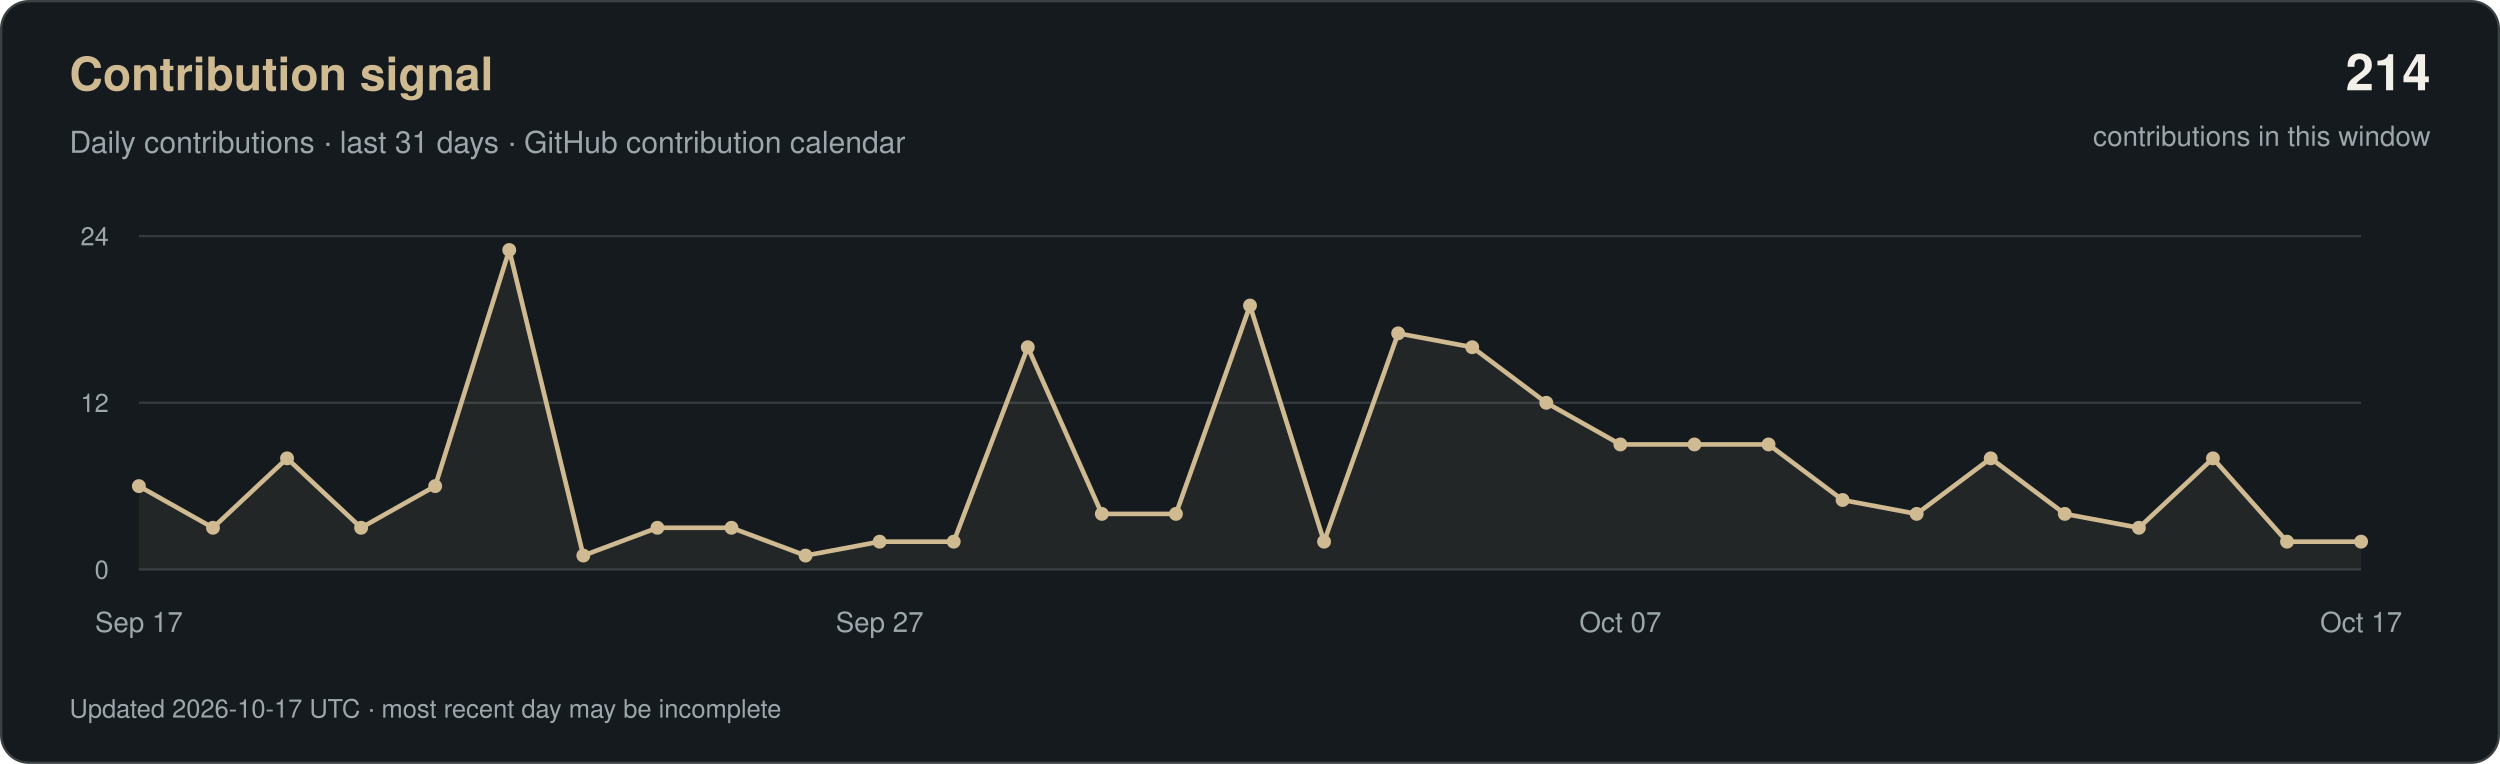
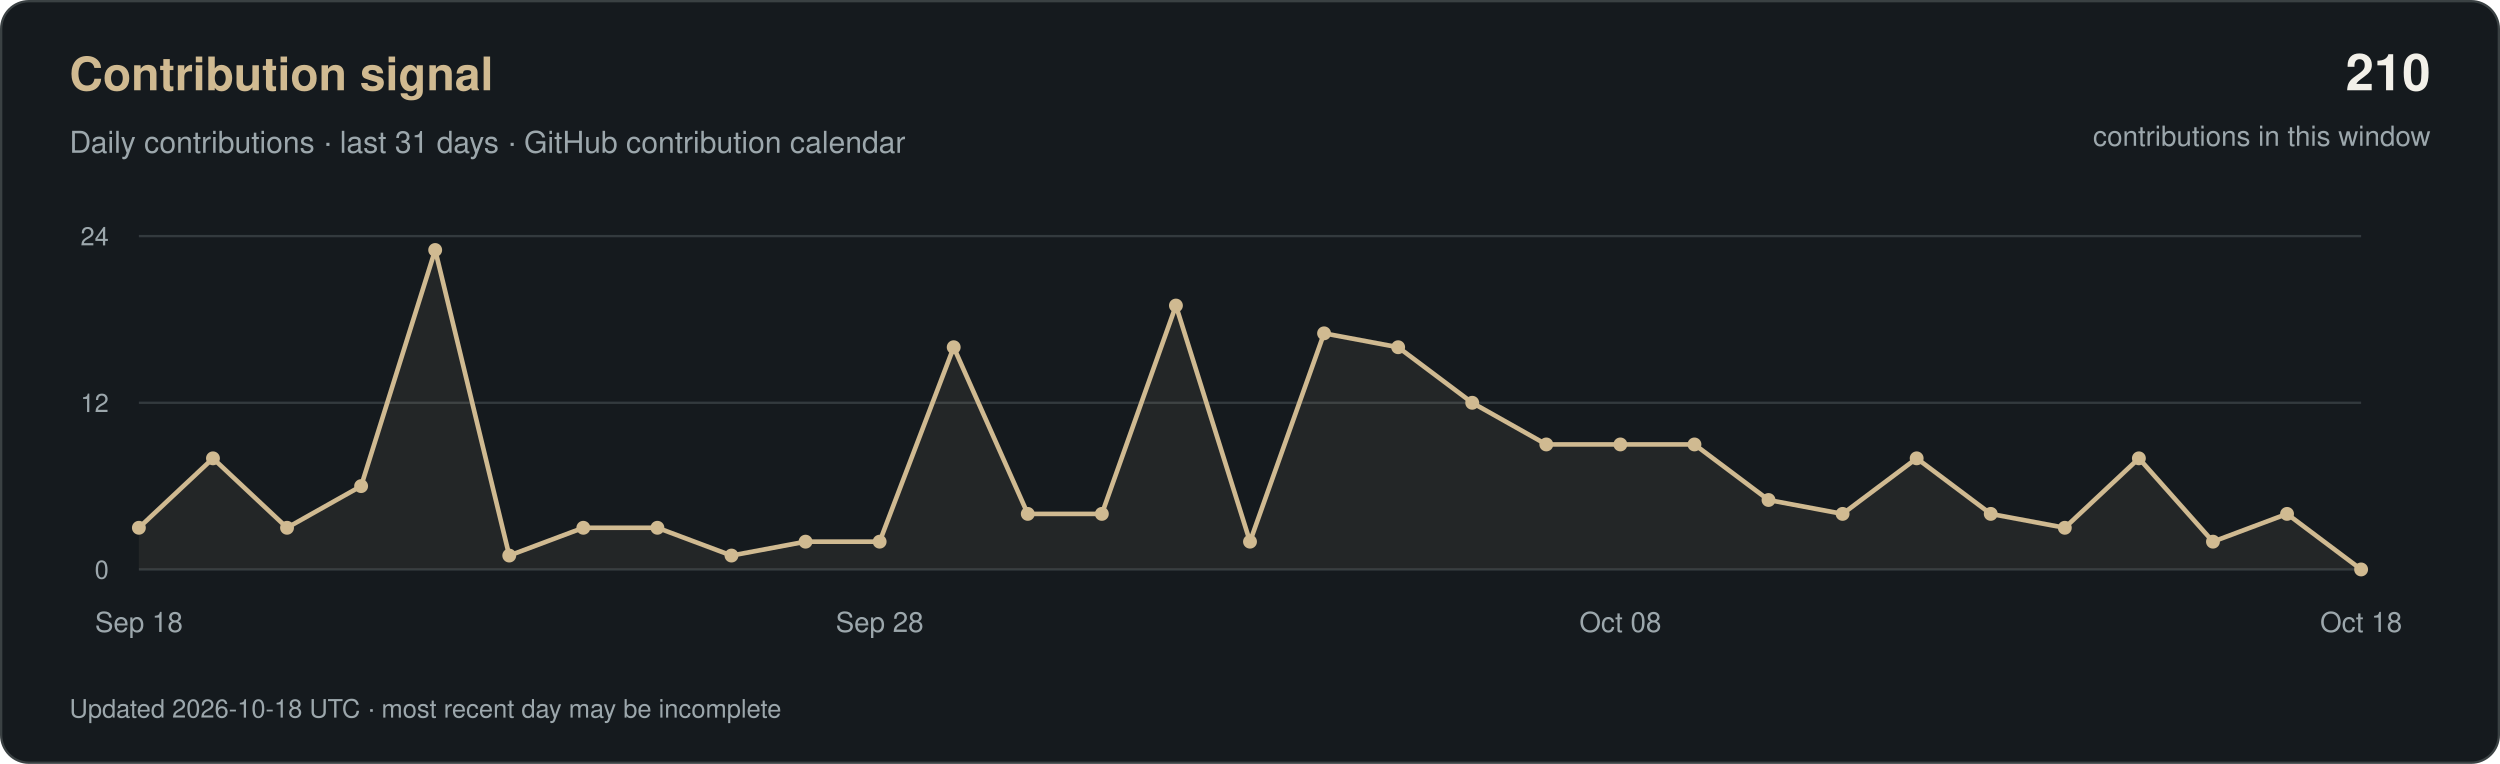
<svg xmlns="http://www.w3.org/2000/svg" width="1080" height="330" viewBox="0 0 1080 330" role="img" aria-labelledby="title desc">
  <rect x="0.5" y="0.5" width="1079" height="329" rx="12" fill="#151A1E" stroke="#3A4143" />
  <g font-family="-apple-system, BlinkMacSystemFont, 'Segoe UI', Helvetica, Arial, sans-serif">
    <text x="30" y="39" fill="#D0BA91" font-size="20" font-weight="600">Contribution signal</text>
    <text x="30" y="66" fill="#9CA7AC" font-size="13">Daily contributions · last 31 days · GitHub contribution calendar</text>
-     <text x="1050" y="39" text-anchor="end" fill="#F2F0E9" font-size="22" font-weight="600">214</text>
+     <text x="1050" y="39" text-anchor="end" fill="#F2F0E9" font-size="22" font-weight="600">210</text>
    <text x="1050" y="63" text-anchor="end" fill="#9CA7AC" font-size="12">contributions in this window</text>
    <path d="M60 246H1020" stroke="#333A3E" />
    <text x="47" y="250" text-anchor="end" fill="#9CA7AC" font-size="11">0</text>
    <path d="M60 174.0H1020" stroke="#333A3E" />
    <text x="47" y="178.0" text-anchor="end" fill="#9CA7AC" font-size="11">12</text>
    <path d="M60 102H1020" stroke="#333A3E" />
    <text x="47" y="106" text-anchor="end" fill="#9CA7AC" font-size="11">24</text>
-     <polygon points="60,246 60.0,210.0 92.0,228.0 124.0,198.0 156.0,228.0 188.0,210.0 220.0,108.0 252.0,240.0 284.0,228.0 316.0,228.0 348.0,240.0 380.0,234.0 412.0,234.0 444.0,150.0 476.0,222.0 508.0,222.0 540.0,132.0 572.0,234.0 604.0,144.0 636.0,150.0 668.0,174.0 700.0,192.0 732.0,192.0 764.0,192.0 796.0,216.0 828.0,222.0 860.0,198.0 892.0,222.0 924.0,228.0 956.0,198.0 988.0,234.0 1020.0,234.0 1020,246" fill="#D0BA91" fill-opacity="0.08" />
-     <polyline points="60.0,210.0 92.0,228.0 124.0,198.0 156.0,228.0 188.0,210.0 220.0,108.0 252.0,240.0 284.0,228.0 316.0,228.0 348.0,240.0 380.0,234.0 412.0,234.0 444.0,150.0 476.0,222.0 508.0,222.0 540.0,132.0 572.0,234.0 604.0,144.0 636.0,150.0 668.0,174.0 700.0,192.0 732.0,192.0 764.0,192.0 796.0,216.0 828.0,222.0 860.0,198.0 892.0,222.0 924.0,228.0 956.0,198.0 988.0,234.0 1020.0,234.0" fill="none" stroke="#D0BA91" stroke-width="2" stroke-linejoin="round" />
-     <circle cx="60.0" cy="210.0" r="3" fill="#D0BA91" />
-     <circle cx="92.0" cy="228.0" r="3" fill="#D0BA91" />
-     <circle cx="124.0" cy="198.0" r="3" fill="#D0BA91" />
-     <circle cx="156.0" cy="228.0" r="3" fill="#D0BA91" />
-     <circle cx="188.0" cy="210.0" r="3" fill="#D0BA91" />
-     <circle cx="220.0" cy="108.0" r="3" fill="#D0BA91" />
-     <circle cx="252.0" cy="240.0" r="3" fill="#D0BA91" />
+     <polygon points="60,246 60.0,228.0 92.0,198.0 124.0,228.0 156.0,210.0 188.0,108.0 220.0,240.0 252.0,228.0 284.0,228.0 316.0,240.0 348.0,234.0 380.0,234.0 412.0,150.0 444.0,222.0 476.0,222.0 508.0,132.0 540.0,234.0 572.0,144.0 604.0,150.0 636.0,174.0 668.0,192.0 700.0,192.0 732.0,192.0 764.0,216.0 796.0,222.0 828.0,198.0 860.0,222.0 892.0,228.0 924.0,198.0 956.0,234.0 988.0,222.0 1020.0,246.0 1020,246" fill="#D0BA91" fill-opacity="0.08" />
+     <polyline points="60.0,228.0 92.0,198.0 124.0,228.0 156.0,210.0 188.0,108.0 220.0,240.0 252.0,228.0 284.0,228.0 316.0,240.0 348.0,234.0 380.0,234.0 412.0,150.0 444.0,222.0 476.0,222.0 508.0,132.0 540.0,234.0 572.0,144.0 604.0,150.0 636.0,174.0 668.0,192.0 700.0,192.0 732.0,192.0 764.0,216.0 796.0,222.0 828.0,198.0 860.0,222.0 892.0,228.0 924.0,198.0 956.0,234.0 988.0,222.0 1020.0,246.0" fill="none" stroke="#D0BA91" stroke-width="2" stroke-linejoin="round" />
+     <circle cx="60.0" cy="228.0" r="3" fill="#D0BA91" />
+     <circle cx="92.0" cy="198.0" r="3" fill="#D0BA91" />
+     <circle cx="124.0" cy="228.0" r="3" fill="#D0BA91" />
+     <circle cx="156.0" cy="210.0" r="3" fill="#D0BA91" />
+     <circle cx="188.0" cy="108.0" r="3" fill="#D0BA91" />
+     <circle cx="220.0" cy="240.0" r="3" fill="#D0BA91" />
+     <circle cx="252.0" cy="228.0" r="3" fill="#D0BA91" />
    <circle cx="284.0" cy="228.0" r="3" fill="#D0BA91" />
-     <circle cx="316.0" cy="228.0" r="3" fill="#D0BA91" />
-     <circle cx="348.0" cy="240.0" r="3" fill="#D0BA91" />
+     <circle cx="316.0" cy="240.0" r="3" fill="#D0BA91" />
+     <circle cx="348.0" cy="234.0" r="3" fill="#D0BA91" />
    <circle cx="380.0" cy="234.0" r="3" fill="#D0BA91" />
-     <circle cx="412.0" cy="234.0" r="3" fill="#D0BA91" />
-     <circle cx="444.0" cy="150.0" r="3" fill="#D0BA91" />
+     <circle cx="412.0" cy="150.0" r="3" fill="#D0BA91" />
+     <circle cx="444.0" cy="222.0" r="3" fill="#D0BA91" />
    <circle cx="476.0" cy="222.0" r="3" fill="#D0BA91" />
-     <circle cx="508.0" cy="222.0" r="3" fill="#D0BA91" />
-     <circle cx="540.0" cy="132.0" r="3" fill="#D0BA91" />
-     <circle cx="572.0" cy="234.0" r="3" fill="#D0BA91" />
-     <circle cx="604.0" cy="144.0" r="3" fill="#D0BA91" />
-     <circle cx="636.0" cy="150.0" r="3" fill="#D0BA91" />
-     <circle cx="668.0" cy="174.0" r="3" fill="#D0BA91" />
+     <circle cx="508.0" cy="132.0" r="3" fill="#D0BA91" />
+     <circle cx="540.0" cy="234.0" r="3" fill="#D0BA91" />
+     <circle cx="572.0" cy="144.0" r="3" fill="#D0BA91" />
+     <circle cx="604.0" cy="150.0" r="3" fill="#D0BA91" />
+     <circle cx="636.0" cy="174.0" r="3" fill="#D0BA91" />
+     <circle cx="668.0" cy="192.0" r="3" fill="#D0BA91" />
    <circle cx="700.0" cy="192.0" r="3" fill="#D0BA91" />
    <circle cx="732.0" cy="192.0" r="3" fill="#D0BA91" />
-     <circle cx="764.0" cy="192.0" r="3" fill="#D0BA91" />
-     <circle cx="796.0" cy="216.0" r="3" fill="#D0BA91" />
-     <circle cx="828.0" cy="222.0" r="3" fill="#D0BA91" />
-     <circle cx="860.0" cy="198.0" r="3" fill="#D0BA91" />
-     <circle cx="892.0" cy="222.0" r="3" fill="#D0BA91" />
-     <circle cx="924.0" cy="228.0" r="3" fill="#D0BA91" />
-     <circle cx="956.0" cy="198.0" r="3" fill="#D0BA91" />
-     <circle cx="988.0" cy="234.0" r="3" fill="#D0BA91" />
-     <circle cx="1020.0" cy="234.0" r="3" fill="#D0BA91" />
-     <text x="60.0" y="273" text-anchor="middle" fill="#9CA7AC" font-size="12">Sep 17</text>
-     <text x="380.0" y="273" text-anchor="middle" fill="#9CA7AC" font-size="12">Sep 27</text>
-     <text x="700.0" y="273" text-anchor="middle" fill="#9CA7AC" font-size="12">Oct 07</text>
-     <text x="1020.0" y="273" text-anchor="middle" fill="#9CA7AC" font-size="12">Oct 17</text>
-     <text x="30" y="310" fill="#9CA7AC" font-size="11">Updated 2026-10-17 UTC · most recent day may be incomplete</text>
+     <circle cx="764.0" cy="216.0" r="3" fill="#D0BA91" />
+     <circle cx="796.0" cy="222.0" r="3" fill="#D0BA91" />
+     <circle cx="828.0" cy="198.0" r="3" fill="#D0BA91" />
+     <circle cx="860.0" cy="222.0" r="3" fill="#D0BA91" />
+     <circle cx="892.0" cy="228.0" r="3" fill="#D0BA91" />
+     <circle cx="924.0" cy="198.0" r="3" fill="#D0BA91" />
+     <circle cx="956.0" cy="234.0" r="3" fill="#D0BA91" />
+     <circle cx="988.0" cy="222.0" r="3" fill="#D0BA91" />
+     <circle cx="1020.0" cy="246.0" r="3" fill="#D0BA91" />
+     <text x="60.0" y="273" text-anchor="middle" fill="#9CA7AC" font-size="12">Sep 18</text>
+     <text x="380.0" y="273" text-anchor="middle" fill="#9CA7AC" font-size="12">Sep 28</text>
+     <text x="700.0" y="273" text-anchor="middle" fill="#9CA7AC" font-size="12">Oct 08</text>
+     <text x="1020.0" y="273" text-anchor="middle" fill="#9CA7AC" font-size="12">Oct 18</text>
+     <text x="30" y="310" fill="#9CA7AC" font-size="11">Updated 2026-10-18 UTC · most recent day may be incomplete</text>
  </g>
</svg>
